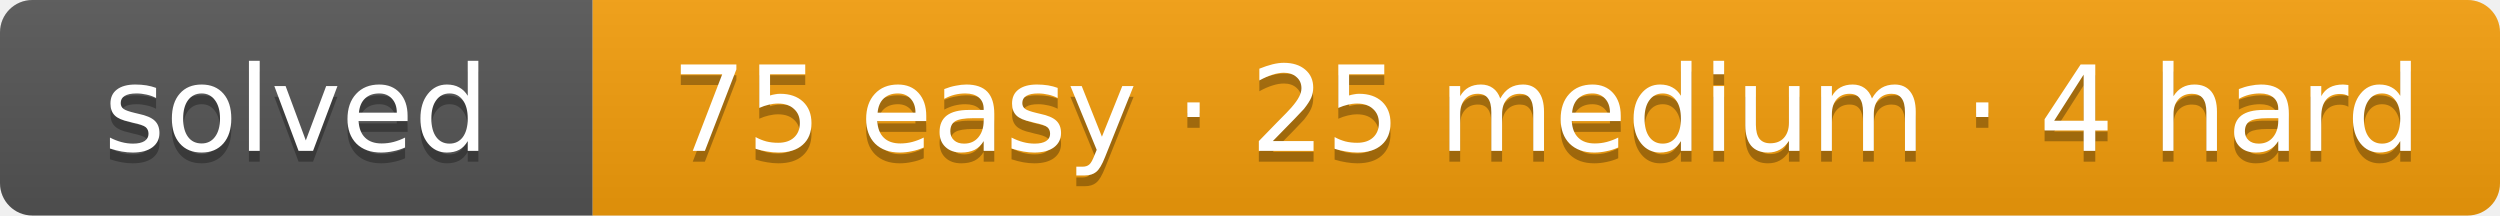
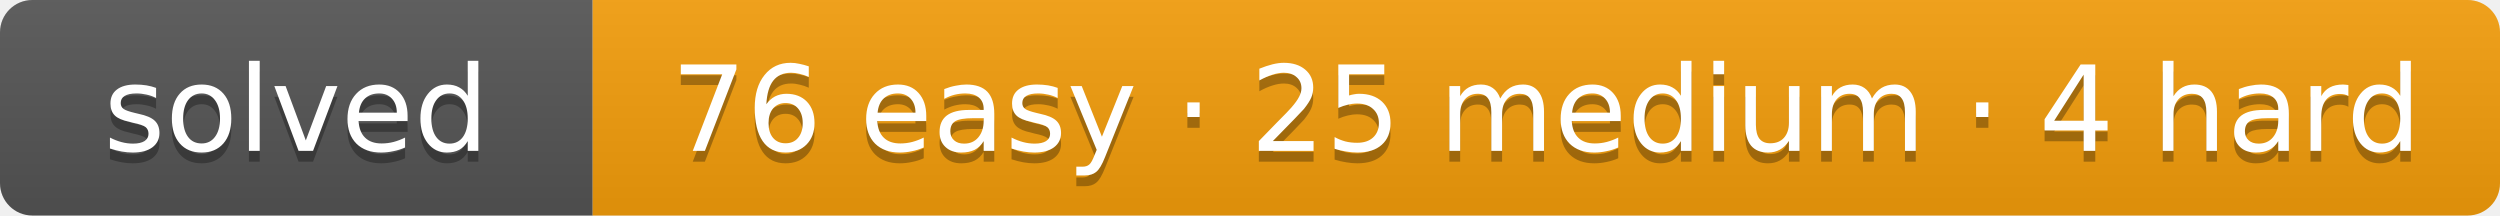
- <svg xmlns="http://www.w3.org/2000/svg" width="232" height="20" role="img" aria-label="solved: 75 easy · 25 medium · 4 hard">
+ <svg xmlns="http://www.w3.org/2000/svg" width="232" height="20" role="img" aria-label="solved: 76 easy · 25 medium · 4 hard">
  <linearGradient id="s" x2="0" y2="100%">
    <stop offset="0" stop-color="#bbb" stop-opacity=".1" />
    <stop offset="1" stop-opacity=".1" />
  </linearGradient>
  <clipPath id="r">
    <rect width="232" height="20" rx="3" fill="#fff" />
  </clipPath>
  <g clip-path="url(#r)">
    <rect width="55" height="20" fill="#555" />
    <rect x="55" width="177" height="20" fill="#f59e0b" />
    <rect width="232" height="20" fill="url(#s)" />
  </g>
  <g fill="#fff" text-anchor="middle" font-family="Verdana,DejaVu Sans,Geneva,sans-serif" font-size="11">
    <text x="27.5" y="15" fill="#010101" fill-opacity=".3" textLength="35">solved</text>
    <text x="27.5" y="14" fill="#fff" textLength="35">solved</text>
-     <text x="143.5" y="15" fill="#010101" fill-opacity=".3" textLength="157">75 easy · 25 medium · 4 hard</text>
-     <text x="143.5" y="14" fill="#fff" textLength="157">75 easy · 25 medium · 4 hard</text>
+     <text x="143.5" y="15" fill="#010101" fill-opacity=".3" textLength="157">76 easy · 25 medium · 4 hard</text>
+     <text x="143.5" y="14" fill="#fff" textLength="157">76 easy · 25 medium · 4 hard</text>
  </g>
</svg>
